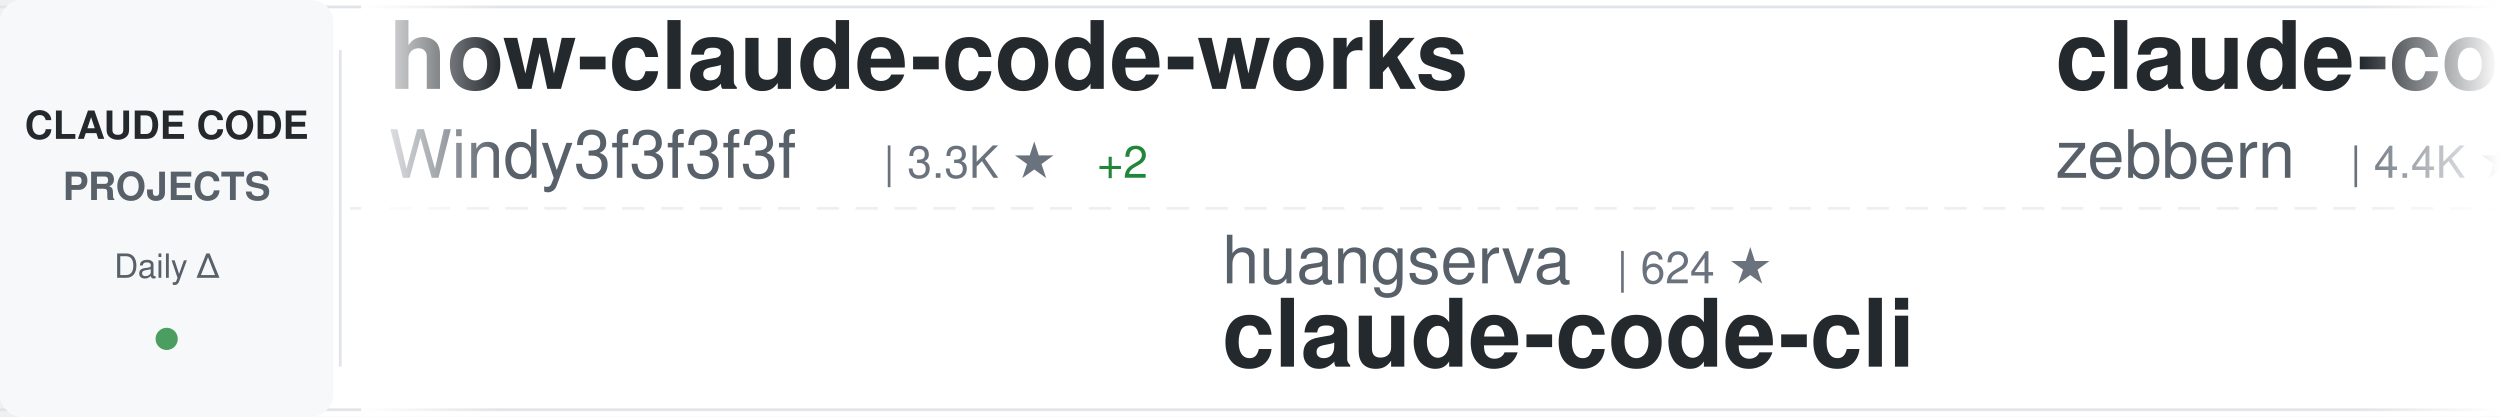
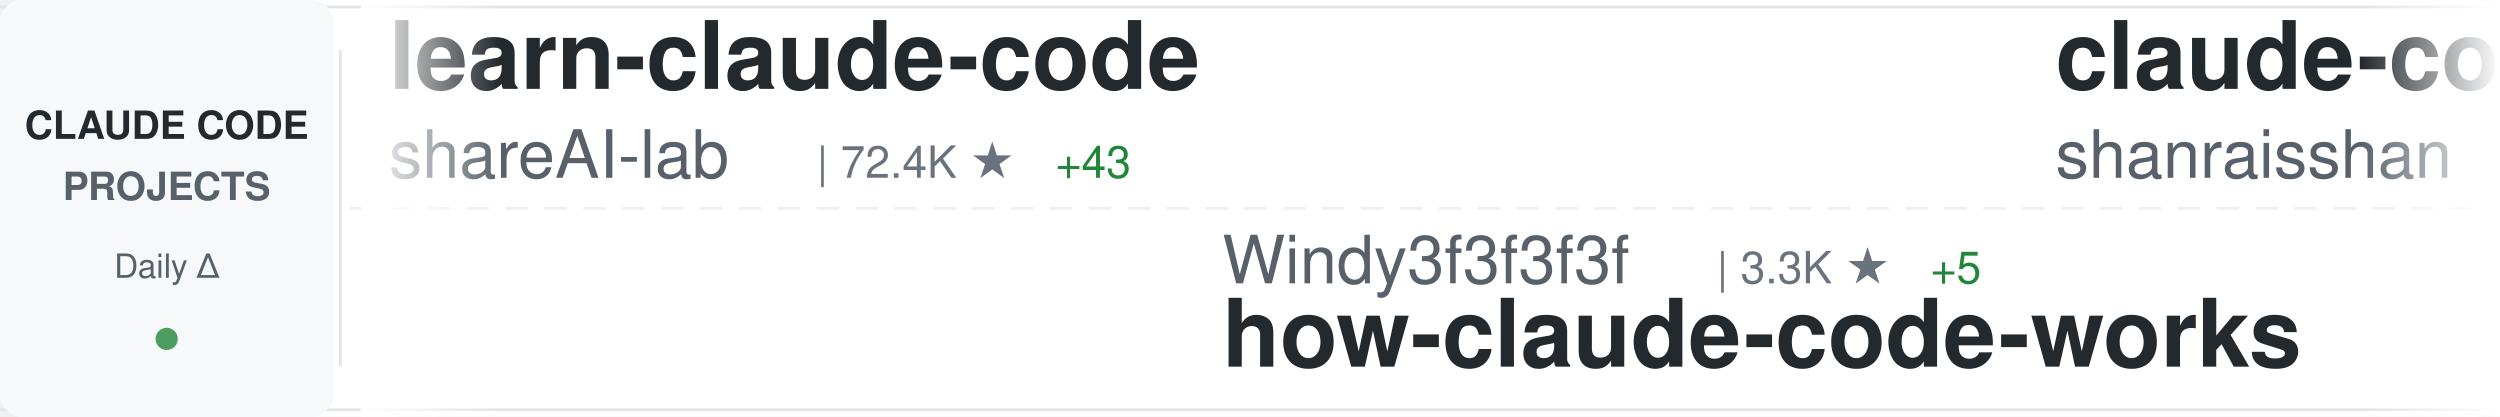
<svg xmlns="http://www.w3.org/2000/svg" width="900" height="150">
  <defs>
    <linearGradient id="awesomeLeftFade" x1="0%" y1="0%" x2="100%" y2="0%">
      <stop offset="0%" style="stop-color:#ffffff;stop-opacity:1" />
      <stop offset="100%" style="stop-color:#ffffff;stop-opacity:0" />
    </linearGradient>
    <linearGradient id="awesomeRightFade" x1="0%" y1="0%" x2="100%" y2="0%">
      <stop offset="0%" style="stop-color:#ffffff;stop-opacity:0" />
      <stop offset="100%" style="stop-color:#ffffff;stop-opacity:1" />
    </linearGradient>
  </defs>
  <rect width="900" height="150" fill="#ffffff" rx="8" />
  <rect x="0" y="2" width="900" height="1" fill="#e1e4e8" />
  <rect x="0" y="147" width="900" height="1" fill="#e1e4e8" />
  <line x1="0" y1="75" x2="900" y2="75" stroke="#e1e4e8" stroke-width="1" stroke-dasharray="8 6" opacity="0.6" />
  <rect x="0" y="0" width="120" height="150" fill="#f6f8fa" rx="8" />
  <text x="60" y="50" font-family="-apple-system, BlinkMacSystemFont, 'Segoe UI', Helvetica, Arial, sans-serif" font-size="14" font-weight="600" fill="#24292e" text-anchor="middle">CLAUDE CODE</text>
  <text x="60" y="72" font-family="-apple-system, BlinkMacSystemFont, 'Segoe UI', Helvetica, Arial, sans-serif" font-size="14" font-weight="600" fill="#586069" text-anchor="middle">PROJECTS</text>
  <text x="60" y="100" font-family="-apple-system, BlinkMacSystemFont, 'Segoe UI', Helvetica, Arial, sans-serif" font-size="12" font-weight="500" fill="#586069" text-anchor="middle">Daily Δ</text>
  <circle cx="60" cy="122" r="4" fill="#22863a" opacity="0.8" />
  <rect x="122" y="18" width="1" height="114" fill="#e1e4e8" />
  <clipPath id="awesomeTickerClip">
    <rect x="130" y="0" width="770" height="150" />
  </clipPath>
  <g clip-path="url(#awesomeTickerClip)">
    <g id="awesomeTickerItems">
      <animateTransform attributeName="transform" attributeType="XML" type="translate" from="0 0" to="-3000 0" dur="54s" repeatCount="indefinite" />
      <g transform="translate(0, 0)">
-         <text x="140" y="32" font-family="-apple-system, BlinkMacSystemFont, 'Segoe UI', Helvetica, Arial, sans-serif" font-size="34" font-weight="600" fill="#24292e">how-claude-code-works</text>
-         <text x="140" y="64" font-family="-apple-system, BlinkMacSystemFont, 'Segoe UI', Helvetica, Arial, sans-serif" font-size="24" font-weight="400" fill="#586069">Windy3f3f3f3f</text>
-         <text x="318" y="64" font-family="-apple-system, BlinkMacSystemFont, 'Segoe UI', Helvetica, Arial, sans-serif" font-size="16" font-weight="500" fill="#6a737d">| 3.3K ★</text>
-         <text x="395" y="64" font-family="-apple-system, BlinkMacSystemFont, 'Segoe UI', Helvetica, Arial, sans-serif" font-size="16" font-weight="500" fill="#22863a"> +2</text>
+         <text x="140" y="32" font-family="-apple-system, BlinkMacSystemFont, 'Segoe UI', Helvetica, Arial, sans-serif" font-size="34" font-weight="600" fill="#24292e">learn-claude-code</text>
+         <text x="140" y="64" font-family="-apple-system, BlinkMacSystemFont, 'Segoe UI', Helvetica, Arial, sans-serif" font-size="24" font-weight="400" fill="#586069">shareAI-lab</text>
+         <text x="294" y="64" font-family="-apple-system, BlinkMacSystemFont, 'Segoe UI', Helvetica, Arial, sans-serif" font-size="16" font-weight="500" fill="#6a737d">| 72.4K ★</text>
+         <text x="380" y="64" font-family="-apple-system, BlinkMacSystemFont, 'Segoe UI', Helvetica, Arial, sans-serif" font-size="16" font-weight="500" fill="#22863a"> +43</text>
      </g>
      <g transform="translate(300, 0)">
-         <text x="140" y="102" font-family="-apple-system, BlinkMacSystemFont, 'Segoe UI', Helvetica, Arial, sans-serif" font-size="24" font-weight="400" fill="#586069">huangserva</text>
-         <text x="282" y="102" font-family="-apple-system, BlinkMacSystemFont, 'Segoe UI', Helvetica, Arial, sans-serif" font-size="16" font-weight="500" fill="#6a737d">| 624 ★</text>
-         <text x="140" y="132" font-family="-apple-system, BlinkMacSystemFont, 'Segoe UI', Helvetica, Arial, sans-serif" font-size="34" font-weight="600" fill="#24292e">claude-code-cli</text>
+         <text x="140" y="102" font-family="-apple-system, BlinkMacSystemFont, 'Segoe UI', Helvetica, Arial, sans-serif" font-size="24" font-weight="400" fill="#586069">Windy3f3f3f3f</text>
+         <text x="318" y="102" font-family="-apple-system, BlinkMacSystemFont, 'Segoe UI', Helvetica, Arial, sans-serif" font-size="16" font-weight="500" fill="#6a737d">| 3.3K ★</text>
+         <text x="395" y="102" font-family="-apple-system, BlinkMacSystemFont, 'Segoe UI', Helvetica, Arial, sans-serif" font-size="16" font-weight="500" fill="#22863a"> +5</text>
+         <text x="140" y="132" font-family="-apple-system, BlinkMacSystemFont, 'Segoe UI', Helvetica, Arial, sans-serif" font-size="34" font-weight="600" fill="#24292e">how-claude-code-works</text>
      </g>
      <g transform="translate(600, 0)">
+         <text x="140" y="32" font-family="-apple-system, BlinkMacSystemFont, 'Segoe UI', Helvetica, Arial, sans-serif" font-size="34" font-weight="600" fill="#24292e">claude-code-best-practic...</text>
+         <text x="140" y="64" font-family="-apple-system, BlinkMacSystemFont, 'Segoe UI', Helvetica, Arial, sans-serif" font-size="24" font-weight="400" fill="#586069">shanraisshan</text>
+         <text x="306" y="64" font-family="-apple-system, BlinkMacSystemFont, 'Segoe UI', Helvetica, Arial, sans-serif" font-size="16" font-weight="500" fill="#6a737d">| 63.6K ★</text>
+         <text x="392" y="64" font-family="-apple-system, BlinkMacSystemFont, 'Segoe UI', Helvetica, Arial, sans-serif" font-size="16" font-weight="500" fill="#22863a"> +17</text>
+       </g>
+       <g transform="translate(900, 0)">
+         <text x="140" y="102" font-family="-apple-system, BlinkMacSystemFont, 'Segoe UI', Helvetica, Arial, sans-serif" font-size="24" font-weight="400" fill="#586069">LING71671</text>
+         <text x="270" y="102" font-family="-apple-system, BlinkMacSystemFont, 'Segoe UI', Helvetica, Arial, sans-serif" font-size="16" font-weight="500" fill="#6a737d">| 929 ★</text>
+         <text x="338" y="102" font-family="-apple-system, BlinkMacSystemFont, 'Segoe UI', Helvetica, Arial, sans-serif" font-size="16" font-weight="500" fill="#22863a"> +1</text>
+         <text x="140" y="132" font-family="-apple-system, BlinkMacSystemFont, 'Segoe UI', Helvetica, Arial, sans-serif" font-size="34" font-weight="600" fill="#24292e">Open-ClaudeCode</text>
+       </g>
+       <g transform="translate(1200, 0)">
+         <text x="140" y="32" font-family="-apple-system, BlinkMacSystemFont, 'Segoe UI', Helvetica, Arial, sans-serif" font-size="34" font-weight="600" fill="#24292e">claude-code-tips</text>
+         <text x="140" y="64" font-family="-apple-system, BlinkMacSystemFont, 'Segoe UI', Helvetica, Arial, sans-serif" font-size="24" font-weight="400" fill="#586069">ykdojo</text>
+         <text x="234" y="64" font-family="-apple-system, BlinkMacSystemFont, 'Segoe UI', Helvetica, Arial, sans-serif" font-size="16" font-weight="500" fill="#6a737d">| 9.5K ★</text>
+         <text x="311" y="64" font-family="-apple-system, BlinkMacSystemFont, 'Segoe UI', Helvetica, Arial, sans-serif" font-size="16" font-weight="500" fill="#22863a"> +3</text>
+       </g>
+       <g transform="translate(1500, 0)">
+         <text x="140" y="102" font-family="-apple-system, BlinkMacSystemFont, 'Segoe UI', Helvetica, Arial, sans-serif" font-size="24" font-weight="400" fill="#586069">ding113</text>
+         <text x="246" y="102" font-family="-apple-system, BlinkMacSystemFont, 'Segoe UI', Helvetica, Arial, sans-serif" font-size="16" font-weight="500" fill="#6a737d">| 3.3K ★</text>
+         <text x="323" y="102" font-family="-apple-system, BlinkMacSystemFont, 'Segoe UI', Helvetica, Arial, sans-serif" font-size="16" font-weight="500" fill="#22863a"> +1</text>
+         <text x="140" y="132" font-family="-apple-system, BlinkMacSystemFont, 'Segoe UI', Helvetica, Arial, sans-serif" font-size="34" font-weight="600" fill="#24292e">claude-code-hub</text>
+       </g>
+       <g transform="translate(1800, 0)">
        <text x="140" y="32" font-family="-apple-system, BlinkMacSystemFont, 'Segoe UI', Helvetica, Arial, sans-serif" font-size="34" font-weight="600" fill="#24292e">claude-code-guide</text>
        <text x="140" y="64" font-family="-apple-system, BlinkMacSystemFont, 'Segoe UI', Helvetica, Arial, sans-serif" font-size="24" font-weight="400" fill="#586069">zebbern</text>
        <text x="246" y="64" font-family="-apple-system, BlinkMacSystemFont, 'Segoe UI', Helvetica, Arial, sans-serif" font-size="16" font-weight="500" fill="#6a737d">| 4.4K ★</text>
-       </g>
-       <g transform="translate(900, 0)">
-         <text x="140" y="102" font-family="-apple-system, BlinkMacSystemFont, 'Segoe UI', Helvetica, Arial, sans-serif" font-size="24" font-weight="400" fill="#586069">ChinaSiro</text>
-         <text x="270" y="102" font-family="-apple-system, BlinkMacSystemFont, 'Segoe UI', Helvetica, Arial, sans-serif" font-size="16" font-weight="500" fill="#6a737d">| 9.6K ★</text>
-         <text x="347" y="102" font-family="-apple-system, BlinkMacSystemFont, 'Segoe UI', Helvetica, Arial, sans-serif" font-size="16" font-weight="500" fill="#22863a"> +1</text>
-         <text x="140" y="132" font-family="-apple-system, BlinkMacSystemFont, 'Segoe UI', Helvetica, Arial, sans-serif" font-size="34" font-weight="600" fill="#24292e">claude-code-sourcemap</text>
-       </g>
-       <g transform="translate(1200, 0)">
-         <text x="140" y="32" font-family="-apple-system, BlinkMacSystemFont, 'Segoe UI', Helvetica, Arial, sans-serif" font-size="34" font-weight="600" fill="#24292e">claude-code-source</text>
-         <text x="140" y="64" font-family="-apple-system, BlinkMacSystemFont, 'Segoe UI', Helvetica, Arial, sans-serif" font-size="24" font-weight="400" fill="#586069">hangsman</text>
-         <text x="258" y="64" font-family="-apple-system, BlinkMacSystemFont, 'Segoe UI', Helvetica, Arial, sans-serif" font-size="16" font-weight="500" fill="#6a737d">| 788 ★</text>
-         <text x="326" y="64" font-family="-apple-system, BlinkMacSystemFont, 'Segoe UI', Helvetica, Arial, sans-serif" font-size="16" font-weight="500" fill="#22863a"> +1</text>
-       </g>
-       <g transform="translate(1500, 0)">
-         <text x="140" y="102" font-family="-apple-system, BlinkMacSystemFont, 'Segoe UI', Helvetica, Arial, sans-serif" font-size="24" font-weight="400" fill="#586069">Windy3f3f3f3f</text>
-         <text x="318" y="102" font-family="-apple-system, BlinkMacSystemFont, 'Segoe UI', Helvetica, Arial, sans-serif" font-size="16" font-weight="500" fill="#6a737d">| 2.5K ★</text>
-         <text x="395" y="102" font-family="-apple-system, BlinkMacSystemFont, 'Segoe UI', Helvetica, Arial, sans-serif" font-size="16" font-weight="500" fill="#22863a"> +2</text>
-         <text x="140" y="132" font-family="-apple-system, BlinkMacSystemFont, 'Segoe UI', Helvetica, Arial, sans-serif" font-size="34" font-weight="600" fill="#24292e">claude-code-from-scratch</text>
-       </g>
-       <g transform="translate(1800, 0)">
-         <text x="140" y="32" font-family="-apple-system, BlinkMacSystemFont, 'Segoe UI', Helvetica, Arial, sans-serif" font-size="34" font-weight="600" fill="#24292e">claude-code-tips</text>
-         <text x="140" y="64" font-family="-apple-system, BlinkMacSystemFont, 'Segoe UI', Helvetica, Arial, sans-serif" font-size="24" font-weight="400" fill="#586069">ykdojo</text>
-         <text x="234" y="64" font-family="-apple-system, BlinkMacSystemFont, 'Segoe UI', Helvetica, Arial, sans-serif" font-size="16" font-weight="500" fill="#6a737d">| 9.4K ★</text>
-         <text x="311" y="64" font-family="-apple-system, BlinkMacSystemFont, 'Segoe UI', Helvetica, Arial, sans-serif" font-size="16" font-weight="500" fill="#22863a"> +4</text>
+         <text x="323" y="64" font-family="-apple-system, BlinkMacSystemFont, 'Segoe UI', Helvetica, Arial, sans-serif" font-size="16" font-weight="500" fill="#22863a"> +2</text>
      </g>
      <g transform="translate(2100, 0)">
-         <text x="140" y="102" font-family="-apple-system, BlinkMacSystemFont, 'Segoe UI', Helvetica, Arial, sans-serif" font-size="24" font-weight="400" fill="#586069">777genius</text>
-         <text x="270" y="102" font-family="-apple-system, BlinkMacSystemFont, 'Segoe UI', Helvetica, Arial, sans-serif" font-size="16" font-weight="500" fill="#6a737d">| 921 ★</text>
-         <text x="140" y="132" font-family="-apple-system, BlinkMacSystemFont, 'Segoe UI', Helvetica, Arial, sans-serif" font-size="34" font-weight="600" fill="#24292e">claude-code-source-code</text>
+         <text x="140" y="102" font-family="-apple-system, BlinkMacSystemFont, 'Segoe UI', Helvetica, Arial, sans-serif" font-size="24" font-weight="400" fill="#586069">frankbria</text>
+         <text x="270" y="102" font-family="-apple-system, BlinkMacSystemFont, 'Segoe UI', Helvetica, Arial, sans-serif" font-size="16" font-weight="500" fill="#6a737d">| 9.6K ★</text>
+         <text x="140" y="132" font-family="-apple-system, BlinkMacSystemFont, 'Segoe UI', Helvetica, Arial, sans-serif" font-size="34" font-weight="600" fill="#24292e">ralph-claude-code</text>
      </g>
      <g transform="translate(2400, 0)">
-         <text x="140" y="32" font-family="-apple-system, BlinkMacSystemFont, 'Segoe UI', Helvetica, Arial, sans-serif" font-size="34" font-weight="600" fill="#24292e">sc-claude-code-files</text>
-         <text x="140" y="64" font-family="-apple-system, BlinkMacSystemFont, 'Segoe UI', Helvetica, Arial, sans-serif" font-size="24" font-weight="400" fill="#586069">https-deeplearning-ai</text>
-         <text x="414" y="64" font-family="-apple-system, BlinkMacSystemFont, 'Segoe UI', Helvetica, Arial, sans-serif" font-size="16" font-weight="500" fill="#6a737d">| 536 ★</text>
+         <text x="140" y="32" font-family="-apple-system, BlinkMacSystemFont, 'Segoe UI', Helvetica, Arial, sans-serif" font-size="34" font-weight="600" fill="#24292e">claude-code-source-build</text>
+         <text x="140" y="64" font-family="-apple-system, BlinkMacSystemFont, 'Segoe UI', Helvetica, Arial, sans-serif" font-size="24" font-weight="400" fill="#586069">andrew-kramer-inno</text>
+         <text x="378" y="64" font-family="-apple-system, BlinkMacSystemFont, 'Segoe UI', Helvetica, Arial, sans-serif" font-size="16" font-weight="500" fill="#6a737d">| 595 ★</text>
      </g>
      <g transform="translate(2700, 0)">
-         <text x="140" y="102" font-family="-apple-system, BlinkMacSystemFont, 'Segoe UI', Helvetica, Arial, sans-serif" font-size="24" font-weight="400" fill="#586069">ghuntley</text>
-         <text x="258" y="102" font-family="-apple-system, BlinkMacSystemFont, 'Segoe UI', Helvetica, Arial, sans-serif" font-size="16" font-weight="500" fill="#6a737d">| 986 ★</text>
-         <text x="140" y="132" font-family="-apple-system, BlinkMacSystemFont, 'Segoe UI', Helvetica, Arial, sans-serif" font-size="34" font-weight="600" fill="#24292e">claude-code-source-code-...</text>
+         <text x="140" y="102" font-family="-apple-system, BlinkMacSystemFont, 'Segoe UI', Helvetica, Arial, sans-serif" font-size="24" font-weight="400" fill="#586069">sugyan</text>
+         <text x="234" y="102" font-family="-apple-system, BlinkMacSystemFont, 'Segoe UI', Helvetica, Arial, sans-serif" font-size="16" font-weight="500" fill="#6a737d">| 1.1K ★</text>
+         <text x="140" y="132" font-family="-apple-system, BlinkMacSystemFont, 'Segoe UI', Helvetica, Arial, sans-serif" font-size="34" font-weight="600" fill="#24292e">claude-code-webui</text>
      </g>
      <g transform="translate(3000, 0)">
-         <text x="140" y="32" font-family="-apple-system, BlinkMacSystemFont, 'Segoe UI', Helvetica, Arial, sans-serif" font-size="34" font-weight="600" fill="#24292e">how-claude-code-works</text>
-         <text x="140" y="64" font-family="-apple-system, BlinkMacSystemFont, 'Segoe UI', Helvetica, Arial, sans-serif" font-size="24" font-weight="400" fill="#586069">Windy3f3f3f3f</text>
-         <text x="318" y="64" font-family="-apple-system, BlinkMacSystemFont, 'Segoe UI', Helvetica, Arial, sans-serif" font-size="16" font-weight="500" fill="#6a737d">| 3.3K ★</text>
-         <text x="395" y="64" font-family="-apple-system, BlinkMacSystemFont, 'Segoe UI', Helvetica, Arial, sans-serif" font-size="16" font-weight="500" fill="#22863a"> +2</text>
+         <text x="140" y="32" font-family="-apple-system, BlinkMacSystemFont, 'Segoe UI', Helvetica, Arial, sans-serif" font-size="34" font-weight="600" fill="#24292e">learn-claude-code</text>
+         <text x="140" y="64" font-family="-apple-system, BlinkMacSystemFont, 'Segoe UI', Helvetica, Arial, sans-serif" font-size="24" font-weight="400" fill="#586069">shareAI-lab</text>
+         <text x="294" y="64" font-family="-apple-system, BlinkMacSystemFont, 'Segoe UI', Helvetica, Arial, sans-serif" font-size="16" font-weight="500" fill="#6a737d">| 72.4K ★</text>
+         <text x="380" y="64" font-family="-apple-system, BlinkMacSystemFont, 'Segoe UI', Helvetica, Arial, sans-serif" font-size="16" font-weight="500" fill="#22863a"> +43</text>
      </g>
      <g transform="translate(3300, 0)">
-         <text x="140" y="102" font-family="-apple-system, BlinkMacSystemFont, 'Segoe UI', Helvetica, Arial, sans-serif" font-size="24" font-weight="400" fill="#586069">huangserva</text>
-         <text x="282" y="102" font-family="-apple-system, BlinkMacSystemFont, 'Segoe UI', Helvetica, Arial, sans-serif" font-size="16" font-weight="500" fill="#6a737d">| 624 ★</text>
-         <text x="140" y="132" font-family="-apple-system, BlinkMacSystemFont, 'Segoe UI', Helvetica, Arial, sans-serif" font-size="34" font-weight="600" fill="#24292e">claude-code-cli</text>
+         <text x="140" y="102" font-family="-apple-system, BlinkMacSystemFont, 'Segoe UI', Helvetica, Arial, sans-serif" font-size="24" font-weight="400" fill="#586069">Windy3f3f3f3f</text>
+         <text x="318" y="102" font-family="-apple-system, BlinkMacSystemFont, 'Segoe UI', Helvetica, Arial, sans-serif" font-size="16" font-weight="500" fill="#6a737d">| 3.3K ★</text>
+         <text x="395" y="102" font-family="-apple-system, BlinkMacSystemFont, 'Segoe UI', Helvetica, Arial, sans-serif" font-size="16" font-weight="500" fill="#22863a"> +5</text>
+         <text x="140" y="132" font-family="-apple-system, BlinkMacSystemFont, 'Segoe UI', Helvetica, Arial, sans-serif" font-size="34" font-weight="600" fill="#24292e">how-claude-code-works</text>
      </g>
      <g transform="translate(3600, 0)">
-         <text x="140" y="32" font-family="-apple-system, BlinkMacSystemFont, 'Segoe UI', Helvetica, Arial, sans-serif" font-size="34" font-weight="600" fill="#24292e">claude-code-guide</text>
-         <text x="140" y="64" font-family="-apple-system, BlinkMacSystemFont, 'Segoe UI', Helvetica, Arial, sans-serif" font-size="24" font-weight="400" fill="#586069">zebbern</text>
-         <text x="246" y="64" font-family="-apple-system, BlinkMacSystemFont, 'Segoe UI', Helvetica, Arial, sans-serif" font-size="16" font-weight="500" fill="#6a737d">| 4.4K ★</text>
+         <text x="140" y="32" font-family="-apple-system, BlinkMacSystemFont, 'Segoe UI', Helvetica, Arial, sans-serif" font-size="34" font-weight="600" fill="#24292e">claude-code-best-practic...</text>
+         <text x="140" y="64" font-family="-apple-system, BlinkMacSystemFont, 'Segoe UI', Helvetica, Arial, sans-serif" font-size="24" font-weight="400" fill="#586069">shanraisshan</text>
+         <text x="306" y="64" font-family="-apple-system, BlinkMacSystemFont, 'Segoe UI', Helvetica, Arial, sans-serif" font-size="16" font-weight="500" fill="#6a737d">| 63.6K ★</text>
+         <text x="392" y="64" font-family="-apple-system, BlinkMacSystemFont, 'Segoe UI', Helvetica, Arial, sans-serif" font-size="16" font-weight="500" fill="#22863a"> +17</text>
      </g>
      <g transform="translate(3900, 0)">
-         <text x="140" y="102" font-family="-apple-system, BlinkMacSystemFont, 'Segoe UI', Helvetica, Arial, sans-serif" font-size="24" font-weight="400" fill="#586069">ChinaSiro</text>
-         <text x="270" y="102" font-family="-apple-system, BlinkMacSystemFont, 'Segoe UI', Helvetica, Arial, sans-serif" font-size="16" font-weight="500" fill="#6a737d">| 9.6K ★</text>
-         <text x="347" y="102" font-family="-apple-system, BlinkMacSystemFont, 'Segoe UI', Helvetica, Arial, sans-serif" font-size="16" font-weight="500" fill="#22863a"> +1</text>
-         <text x="140" y="132" font-family="-apple-system, BlinkMacSystemFont, 'Segoe UI', Helvetica, Arial, sans-serif" font-size="34" font-weight="600" fill="#24292e">claude-code-sourcemap</text>
+         <text x="140" y="102" font-family="-apple-system, BlinkMacSystemFont, 'Segoe UI', Helvetica, Arial, sans-serif" font-size="24" font-weight="400" fill="#586069">LING71671</text>
+         <text x="270" y="102" font-family="-apple-system, BlinkMacSystemFont, 'Segoe UI', Helvetica, Arial, sans-serif" font-size="16" font-weight="500" fill="#6a737d">| 929 ★</text>
+         <text x="338" y="102" font-family="-apple-system, BlinkMacSystemFont, 'Segoe UI', Helvetica, Arial, sans-serif" font-size="16" font-weight="500" fill="#22863a"> +1</text>
+         <text x="140" y="132" font-family="-apple-system, BlinkMacSystemFont, 'Segoe UI', Helvetica, Arial, sans-serif" font-size="34" font-weight="600" fill="#24292e">Open-ClaudeCode</text>
      </g>
    </g>
  </g>
  <rect x="130" y="0" width="50" height="150" fill="url(#awesomeLeftFade)" />
  <rect x="850" y="0" width="50" height="150" fill="url(#awesomeRightFade)" />
</svg>
